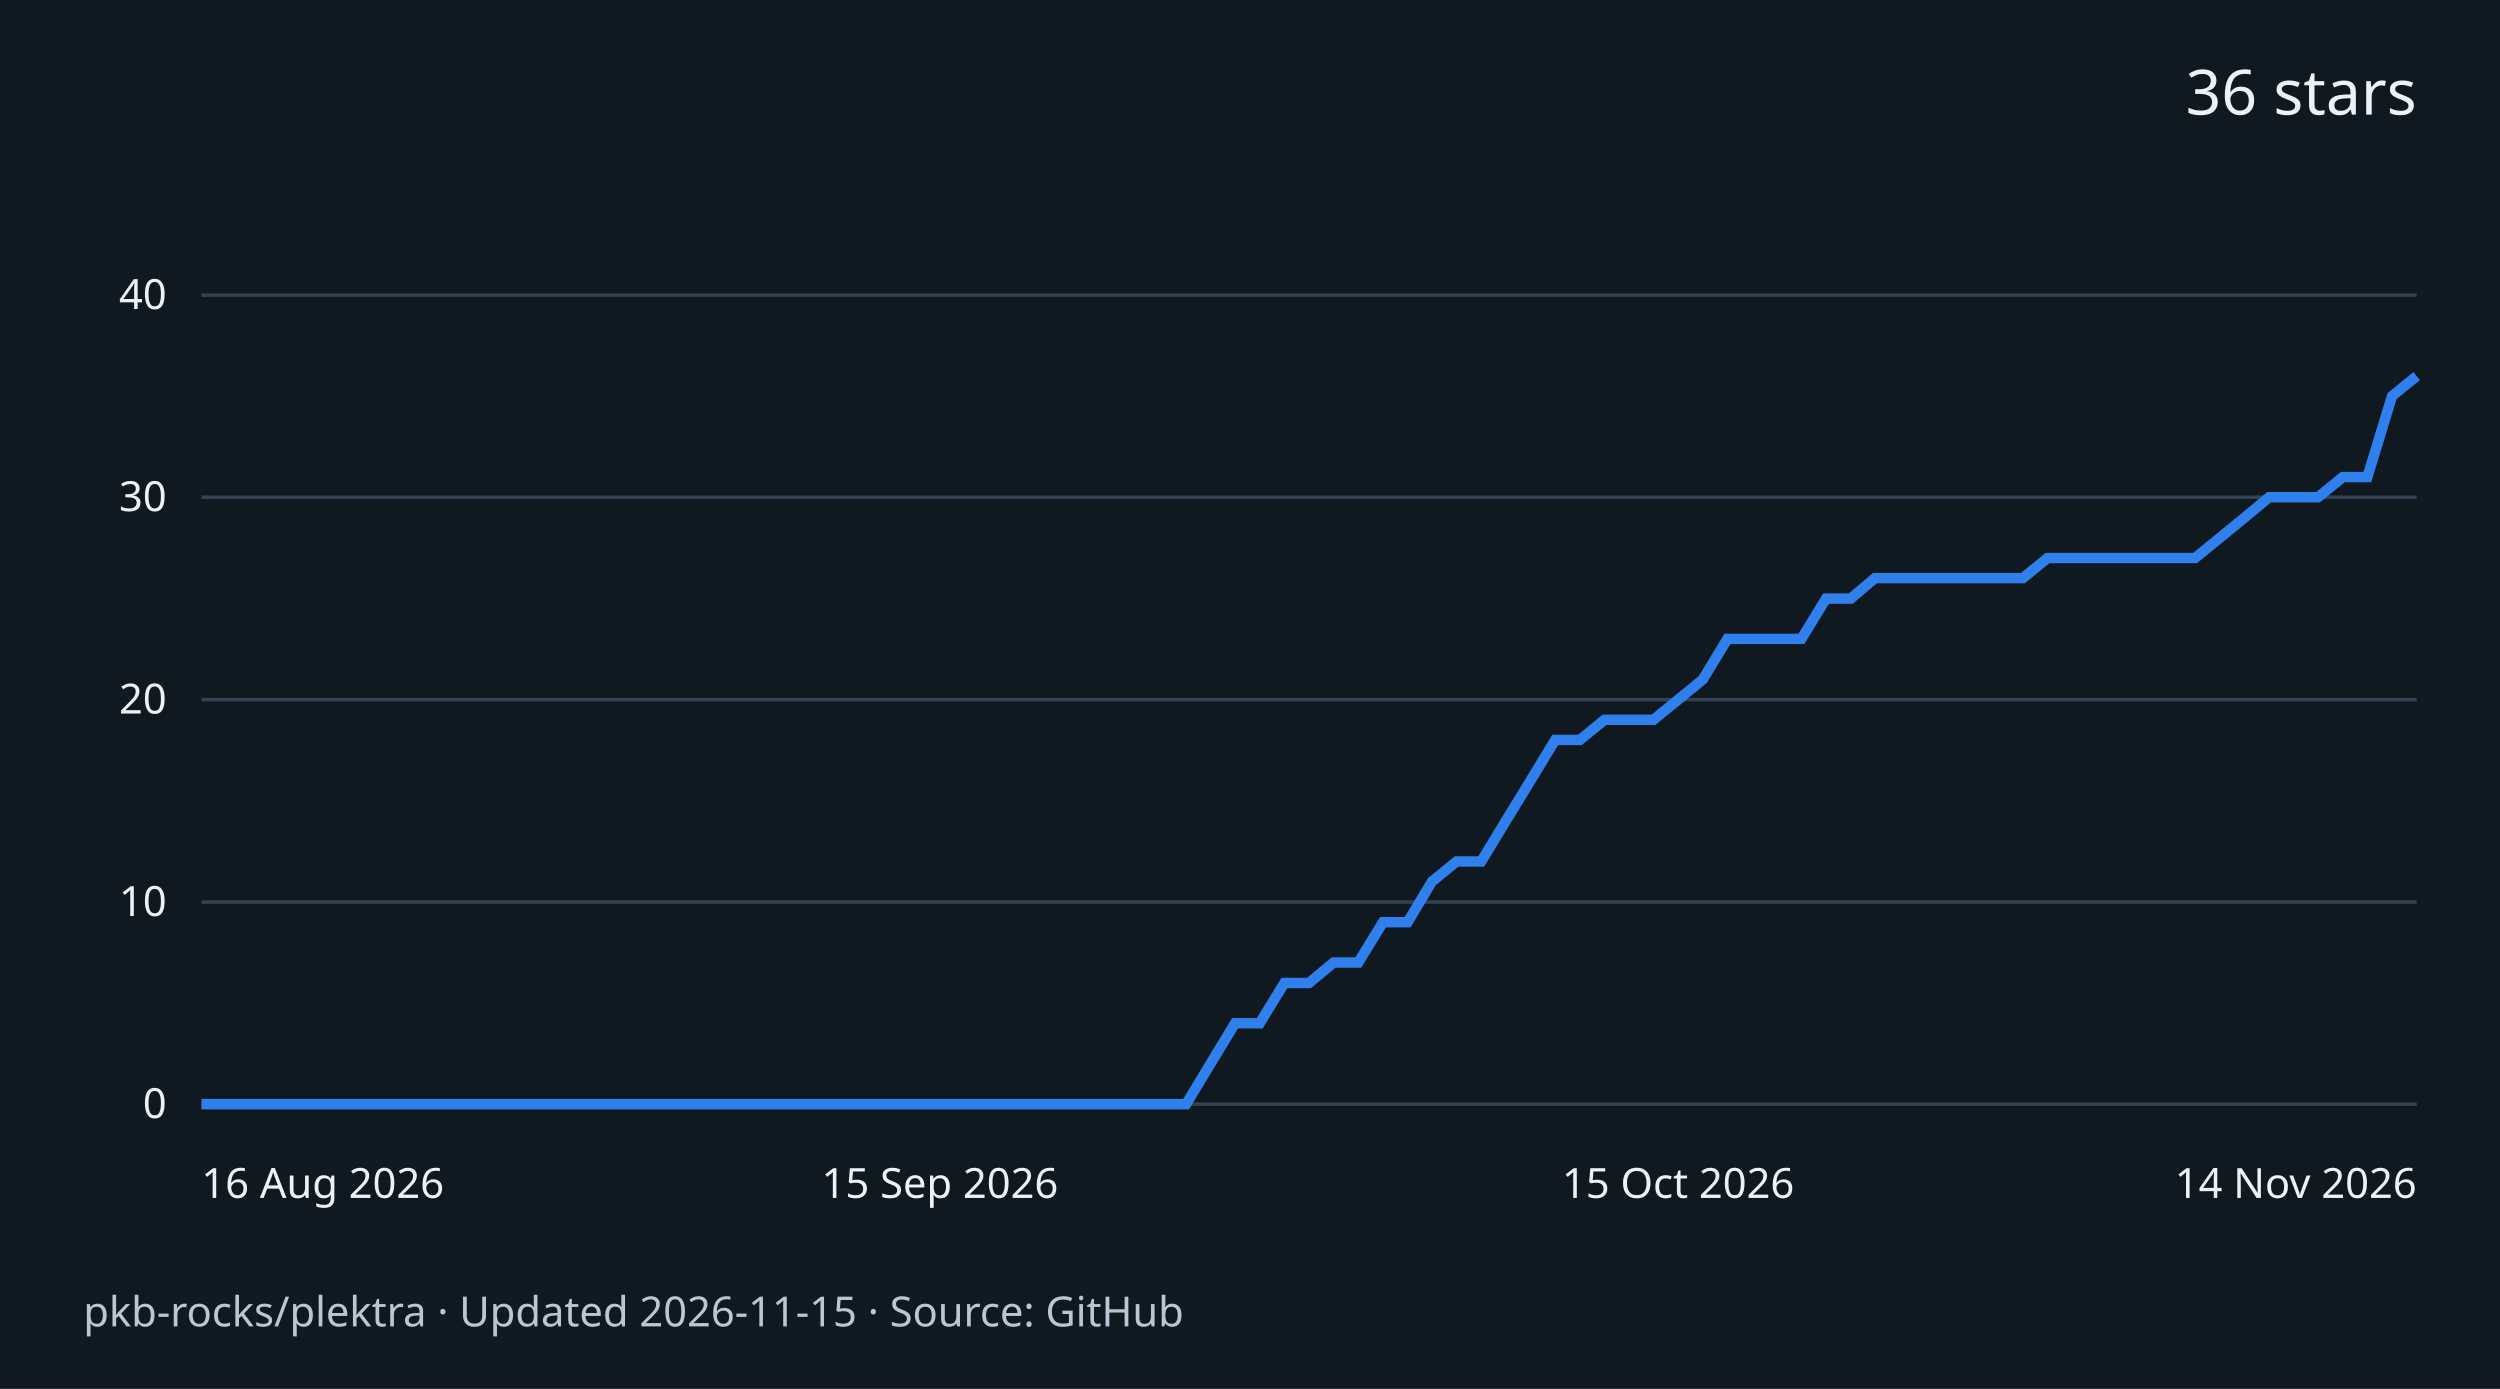
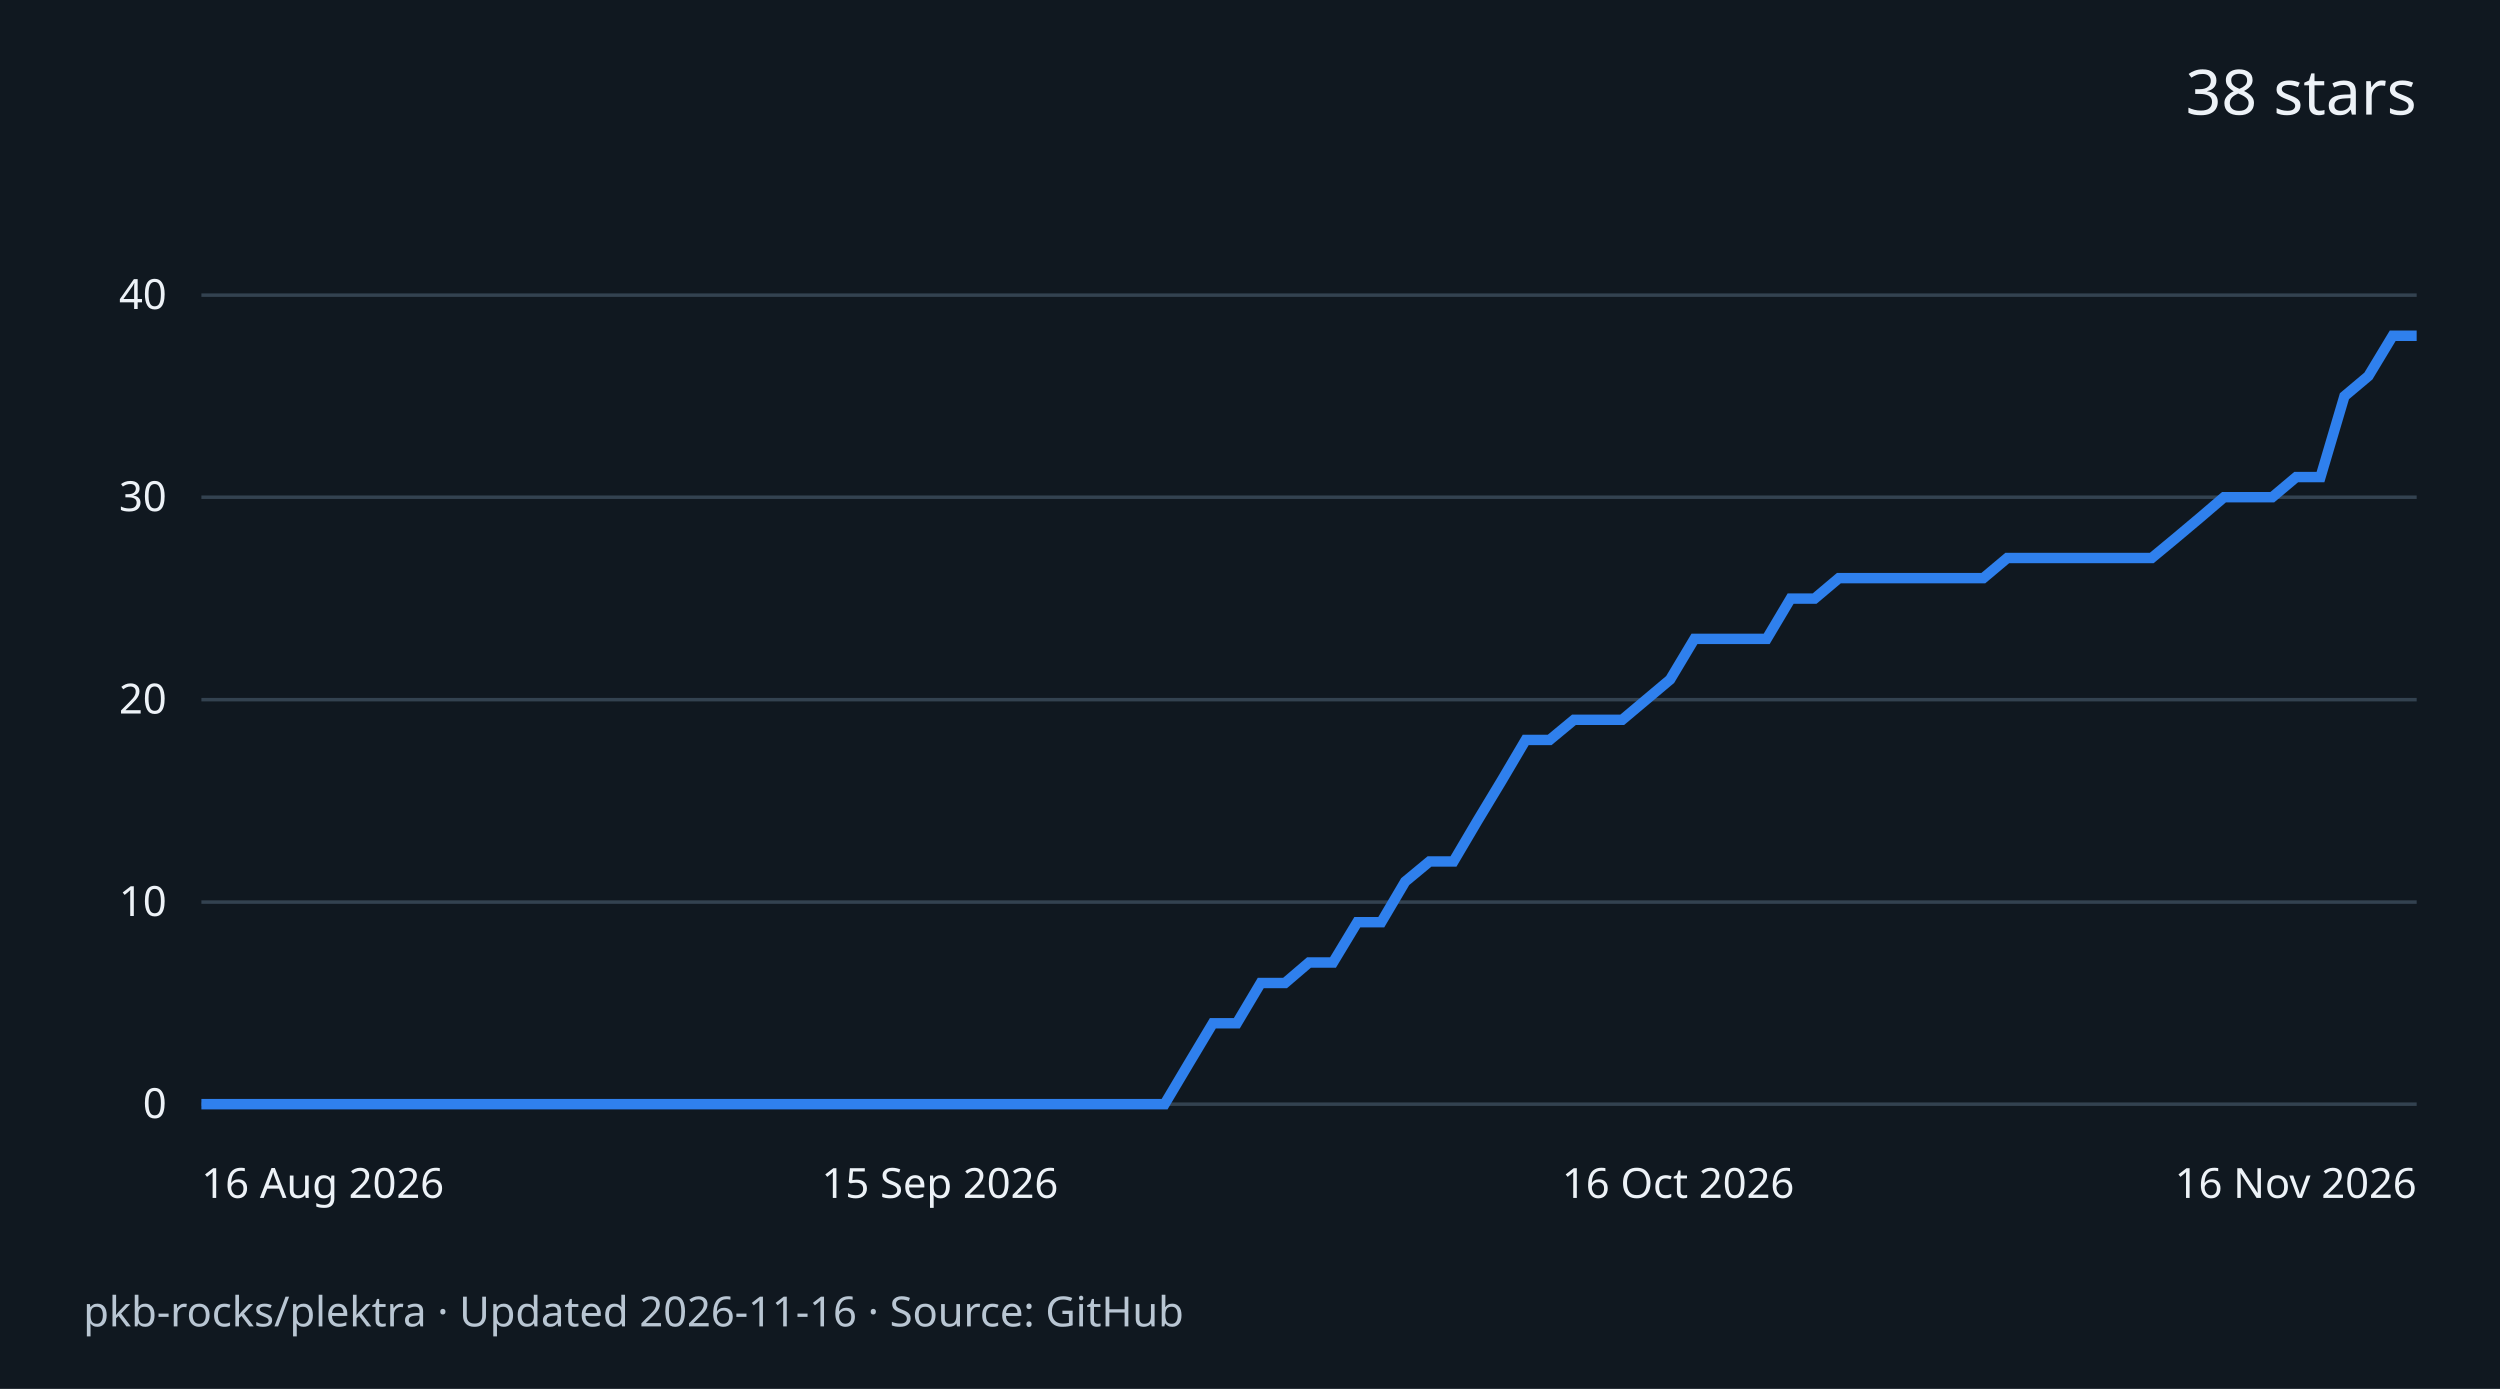
<svg xmlns="http://www.w3.org/2000/svg" width="720" height="400" viewBox="0 0 720 400" role="img" aria-labelledby="title desc">
  <rect width="720" height="400" fill="#101820" />
  <g font-family="system-ui,sans-serif" fill="#edf2f7">
-     <text x="696" y="33" text-anchor="end" font-size="18">36 stars</text>
+     <text x="696" y="33" text-anchor="end" font-size="18">38 stars</text>
    <path d="M58 318.0H696" stroke="#334250" />
    <text x="48" y="322.0" text-anchor="end" font-size="12">0</text>
    <path d="M58 259.8H696" stroke="#334250" />
    <text x="48" y="263.8" text-anchor="end" font-size="12">10</text>
    <path d="M58 201.5H696" stroke="#334250" />
    <text x="48" y="205.5" text-anchor="end" font-size="12">20</text>
    <path d="M58 143.2H696" stroke="#334250" />
    <text x="48" y="147.2" text-anchor="end" font-size="12">30</text>
    <path d="M58 85.0H696" stroke="#334250" />
    <text x="48" y="89.0" text-anchor="end" font-size="12">40</text>
-     <path d="M58.0 318.0 L65.1 318.0 L72.2 318.0 L79.3 318.0 L86.4 318.0 L93.4 318.0 L100.5 318.0 L107.6 318.0 L114.7 318.0 L121.8 318.0 L128.9 318.0 L136.0 318.0 L143.1 318.0 L150.2 318.0 L157.2 318.0 L164.3 318.0 L171.4 318.0 L178.5 318.0 L185.6 318.0 L192.7 318.0 L199.8 318.0 L206.9 318.0 L214.0 318.0 L221.0 318.0 L228.1 318.0 L235.2 318.0 L242.3 318.0 L249.4 318.0 L256.5 318.0 L263.6 318.0 L270.7 318.0 L277.8 318.0 L284.8 318.0 L291.9 318.0 L299.0 318.0 L306.1 318.0 L313.2 318.0 L320.3 318.0 L327.4 318.0 L334.5 318.0 L341.6 318.0 L348.6 306.4 L355.7 294.7 L362.8 294.7 L369.9 283.1 L377.0 283.1 L384.1 277.2 L391.2 277.2 L398.3 265.6 L405.4 265.6 L412.4 253.9 L419.5 248.1 L426.6 248.1 L433.7 236.4 L440.8 224.8 L447.9 213.1 L455.0 213.1 L462.1 207.3 L469.2 207.3 L476.2 207.3 L483.3 201.5 L490.4 195.7 L497.5 184.0 L504.6 184.0 L511.7 184.0 L518.8 184.0 L525.9 172.4 L533.0 172.4 L540.0 166.5 L547.1 166.5 L554.2 166.5 L561.3 166.5 L568.4 166.5 L575.5 166.5 L582.6 166.5 L589.7 160.7 L596.8 160.7 L603.8 160.7 L610.9 160.7 L618.0 160.7 L625.1 160.7 L632.2 160.7 L639.3 154.9 L646.4 149.1 L653.5 143.2 L660.6 143.2 L667.6 143.2 L674.7 137.4 L681.8 137.4 L688.9 114.1 L696.0 108.3" fill="none" stroke="#2f80ed" stroke-width="3" />
+     <path d="M58.0 318.0 L64.9 318.0 L71.9 318.0 L78.8 318.0 L85.7 318.0 L92.7 318.0 L99.6 318.0 L106.5 318.0 L113.5 318.0 L120.4 318.0 L127.3 318.0 L134.3 318.0 L141.2 318.0 L148.2 318.0 L155.1 318.0 L162.0 318.0 L169.0 318.0 L175.9 318.0 L182.8 318.0 L189.8 318.0 L196.7 318.0 L203.6 318.0 L210.6 318.0 L217.5 318.0 L224.4 318.0 L231.4 318.0 L238.3 318.0 L245.2 318.0 L252.2 318.0 L259.1 318.0 L266.0 318.0 L273.0 318.0 L279.9 318.0 L286.8 318.0 L293.8 318.0 L300.7 318.0 L307.7 318.0 L314.6 318.0 L321.5 318.0 L328.5 318.0 L335.4 318.0 L342.3 306.4 L349.3 294.7 L356.2 294.7 L363.1 283.1 L370.1 283.1 L377.0 277.2 L383.9 277.2 L390.9 265.6 L397.8 265.6 L404.7 253.9 L411.7 248.1 L418.6 248.1 L425.5 236.4 L432.5 224.8 L439.4 213.1 L446.3 213.1 L453.3 207.3 L460.2 207.3 L467.2 207.3 L474.1 201.5 L481.0 195.7 L488.0 184.0 L494.9 184.0 L501.8 184.0 L508.8 184.0 L515.7 172.4 L522.6 172.4 L529.6 166.5 L536.5 166.5 L543.4 166.5 L550.4 166.5 L557.3 166.5 L564.2 166.5 L571.2 166.5 L578.1 160.7 L585.0 160.7 L592.0 160.7 L598.9 160.7 L605.8 160.7 L612.8 160.7 L619.7 160.7 L626.7 154.9 L633.6 149.1 L640.5 143.2 L647.5 143.2 L654.4 143.2 L661.3 137.4 L668.3 137.4 L675.2 114.1 L682.1 108.3 L689.1 96.7 L696.0 96.7" fill="none" stroke="#2f80ed" stroke-width="3" />
    <text x="58.0" y="345" text-anchor="start" font-size="12">16 Aug 2026</text>
    <text x="270.7" y="345" text-anchor="middle" font-size="12">15 Sep 2026</text>
-     <text x="483.3" y="345" text-anchor="middle" font-size="12">15 Oct 2026</text>
-     <text x="696.0" y="345" text-anchor="end" font-size="12">14 Nov 2026</text>
-     <text x="24" y="382" font-size="12" fill="#b9c6d3">pkb-rocks/plektra · Updated 2026-11-15 · Source: GitHub</text>
+     <text x="483.3" y="345" text-anchor="middle" font-size="12">16 Oct 2026</text>
+     <text x="696.0" y="345" text-anchor="end" font-size="12">16 Nov 2026</text>
+     <text x="24" y="382" font-size="12" fill="#b9c6d3">pkb-rocks/plektra · Updated 2026-11-16 · Source: GitHub</text>
  </g>
</svg>
